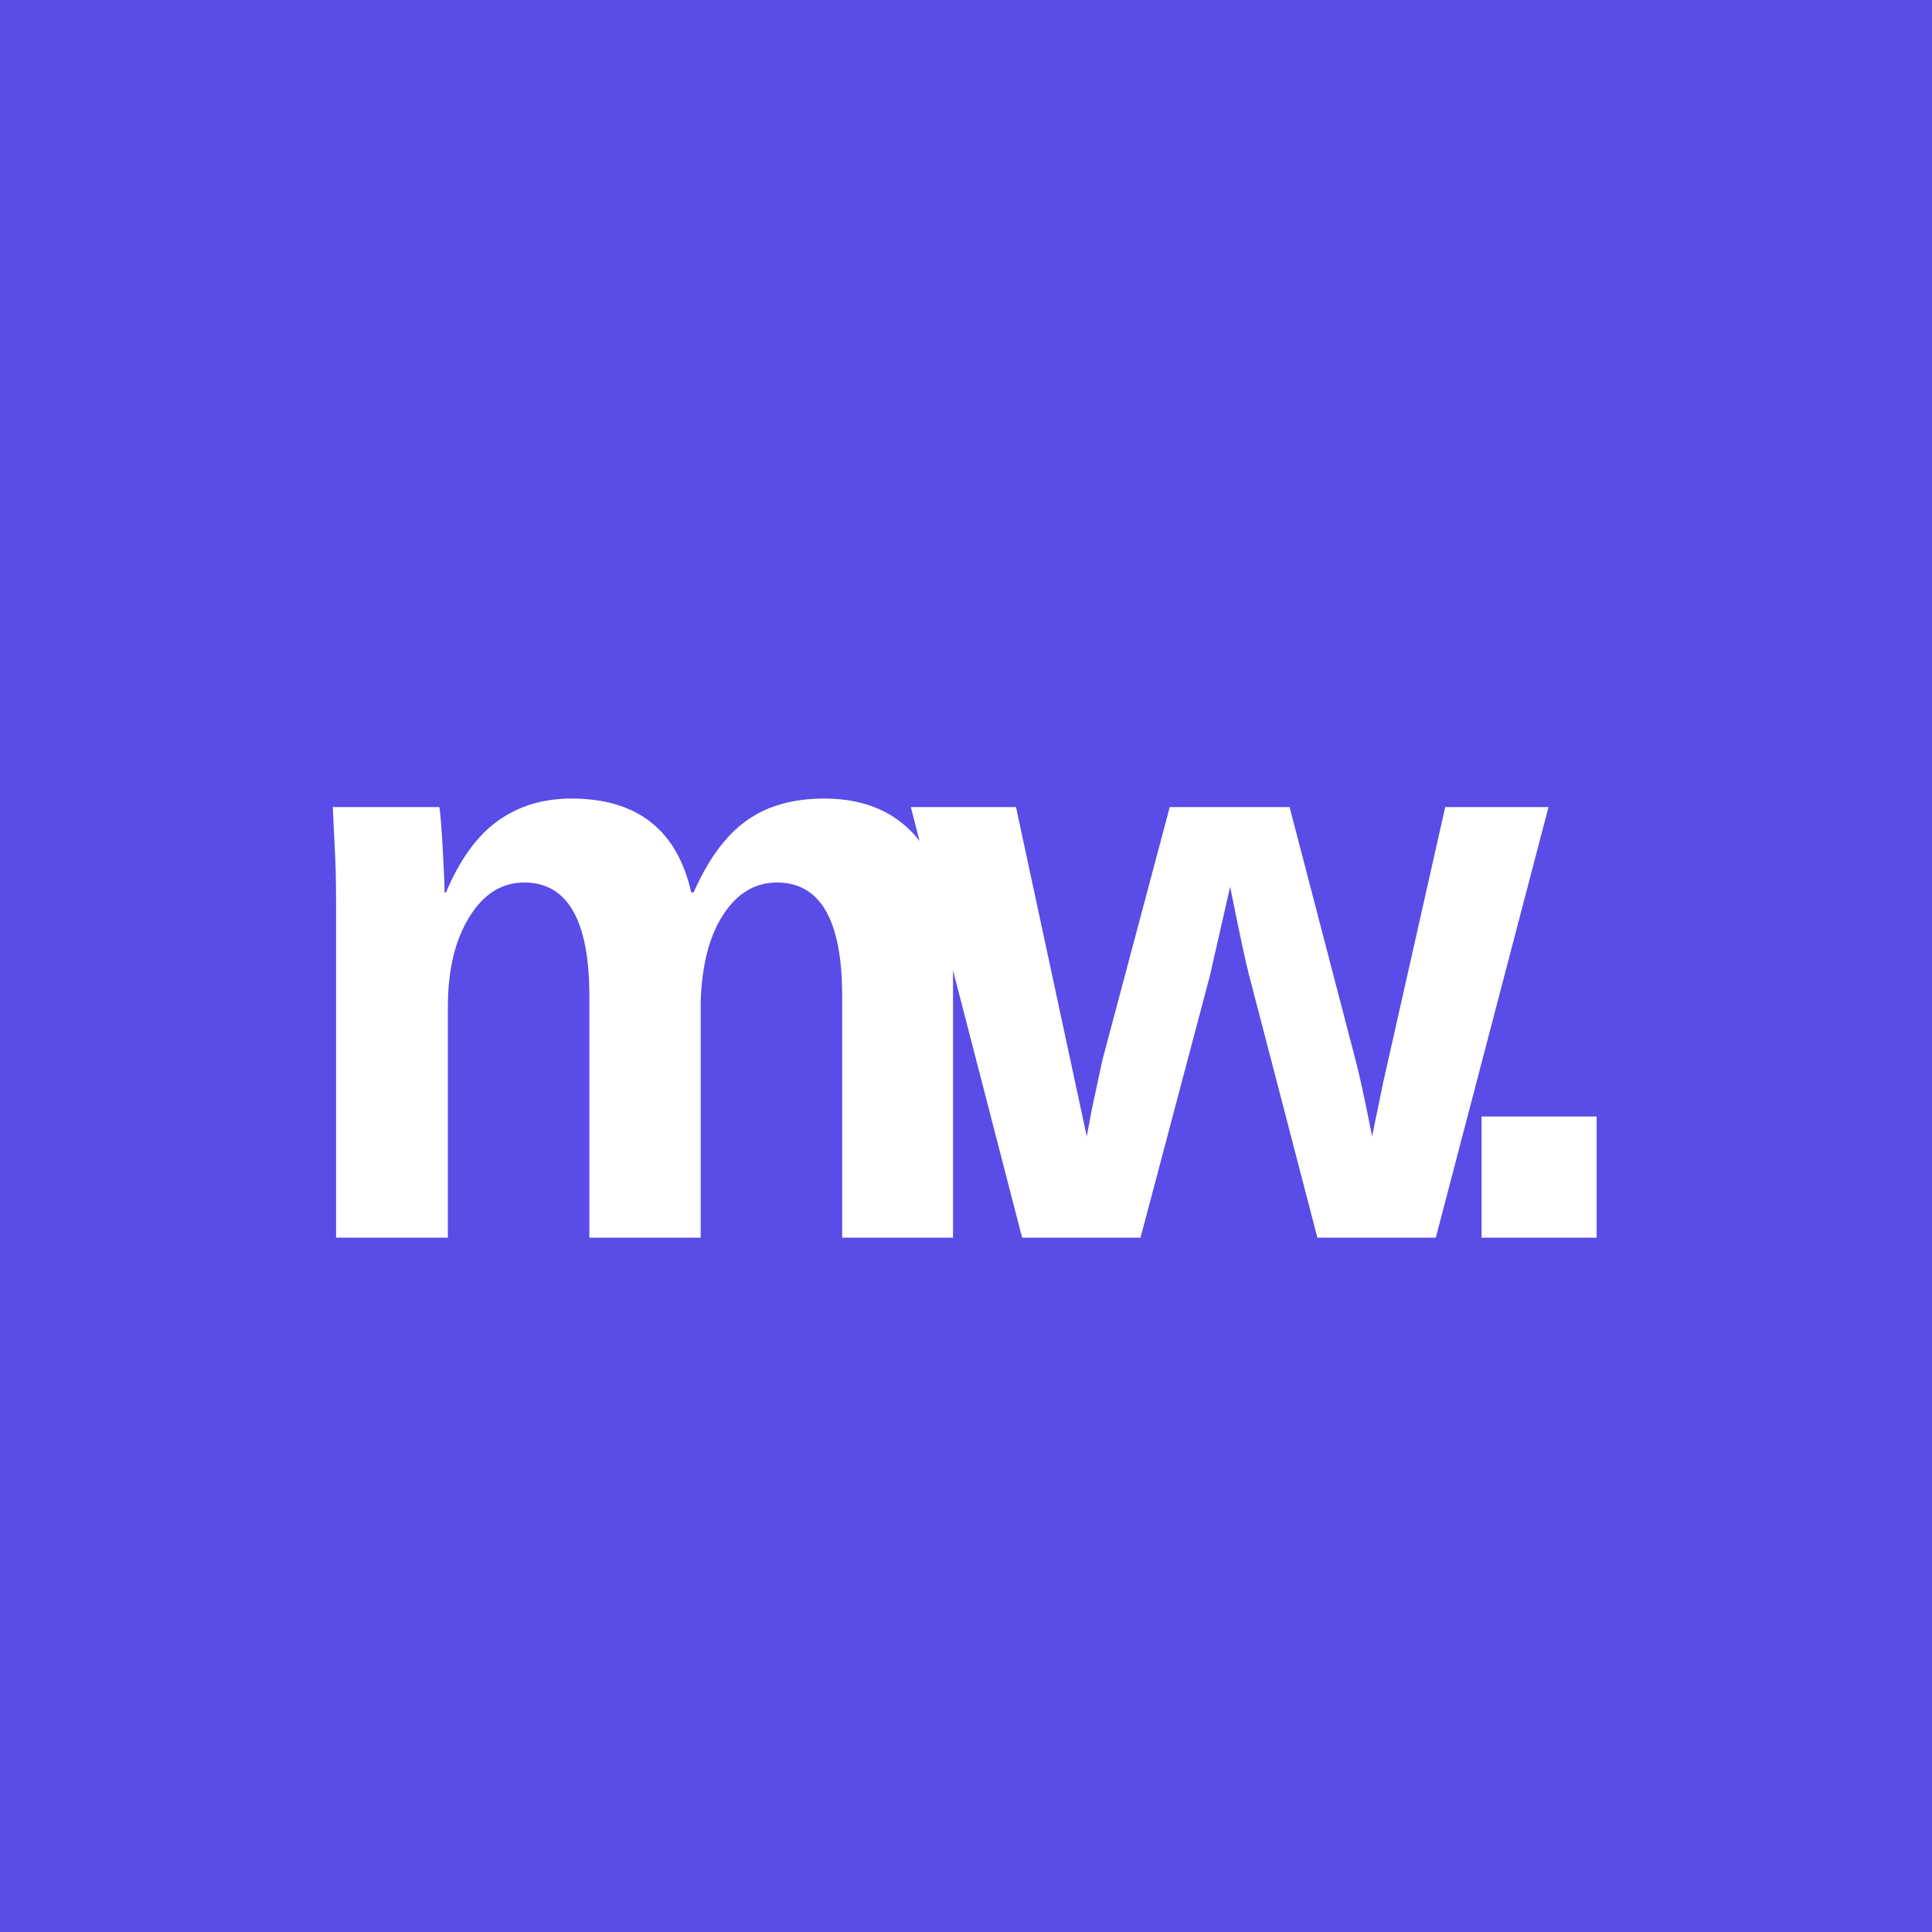
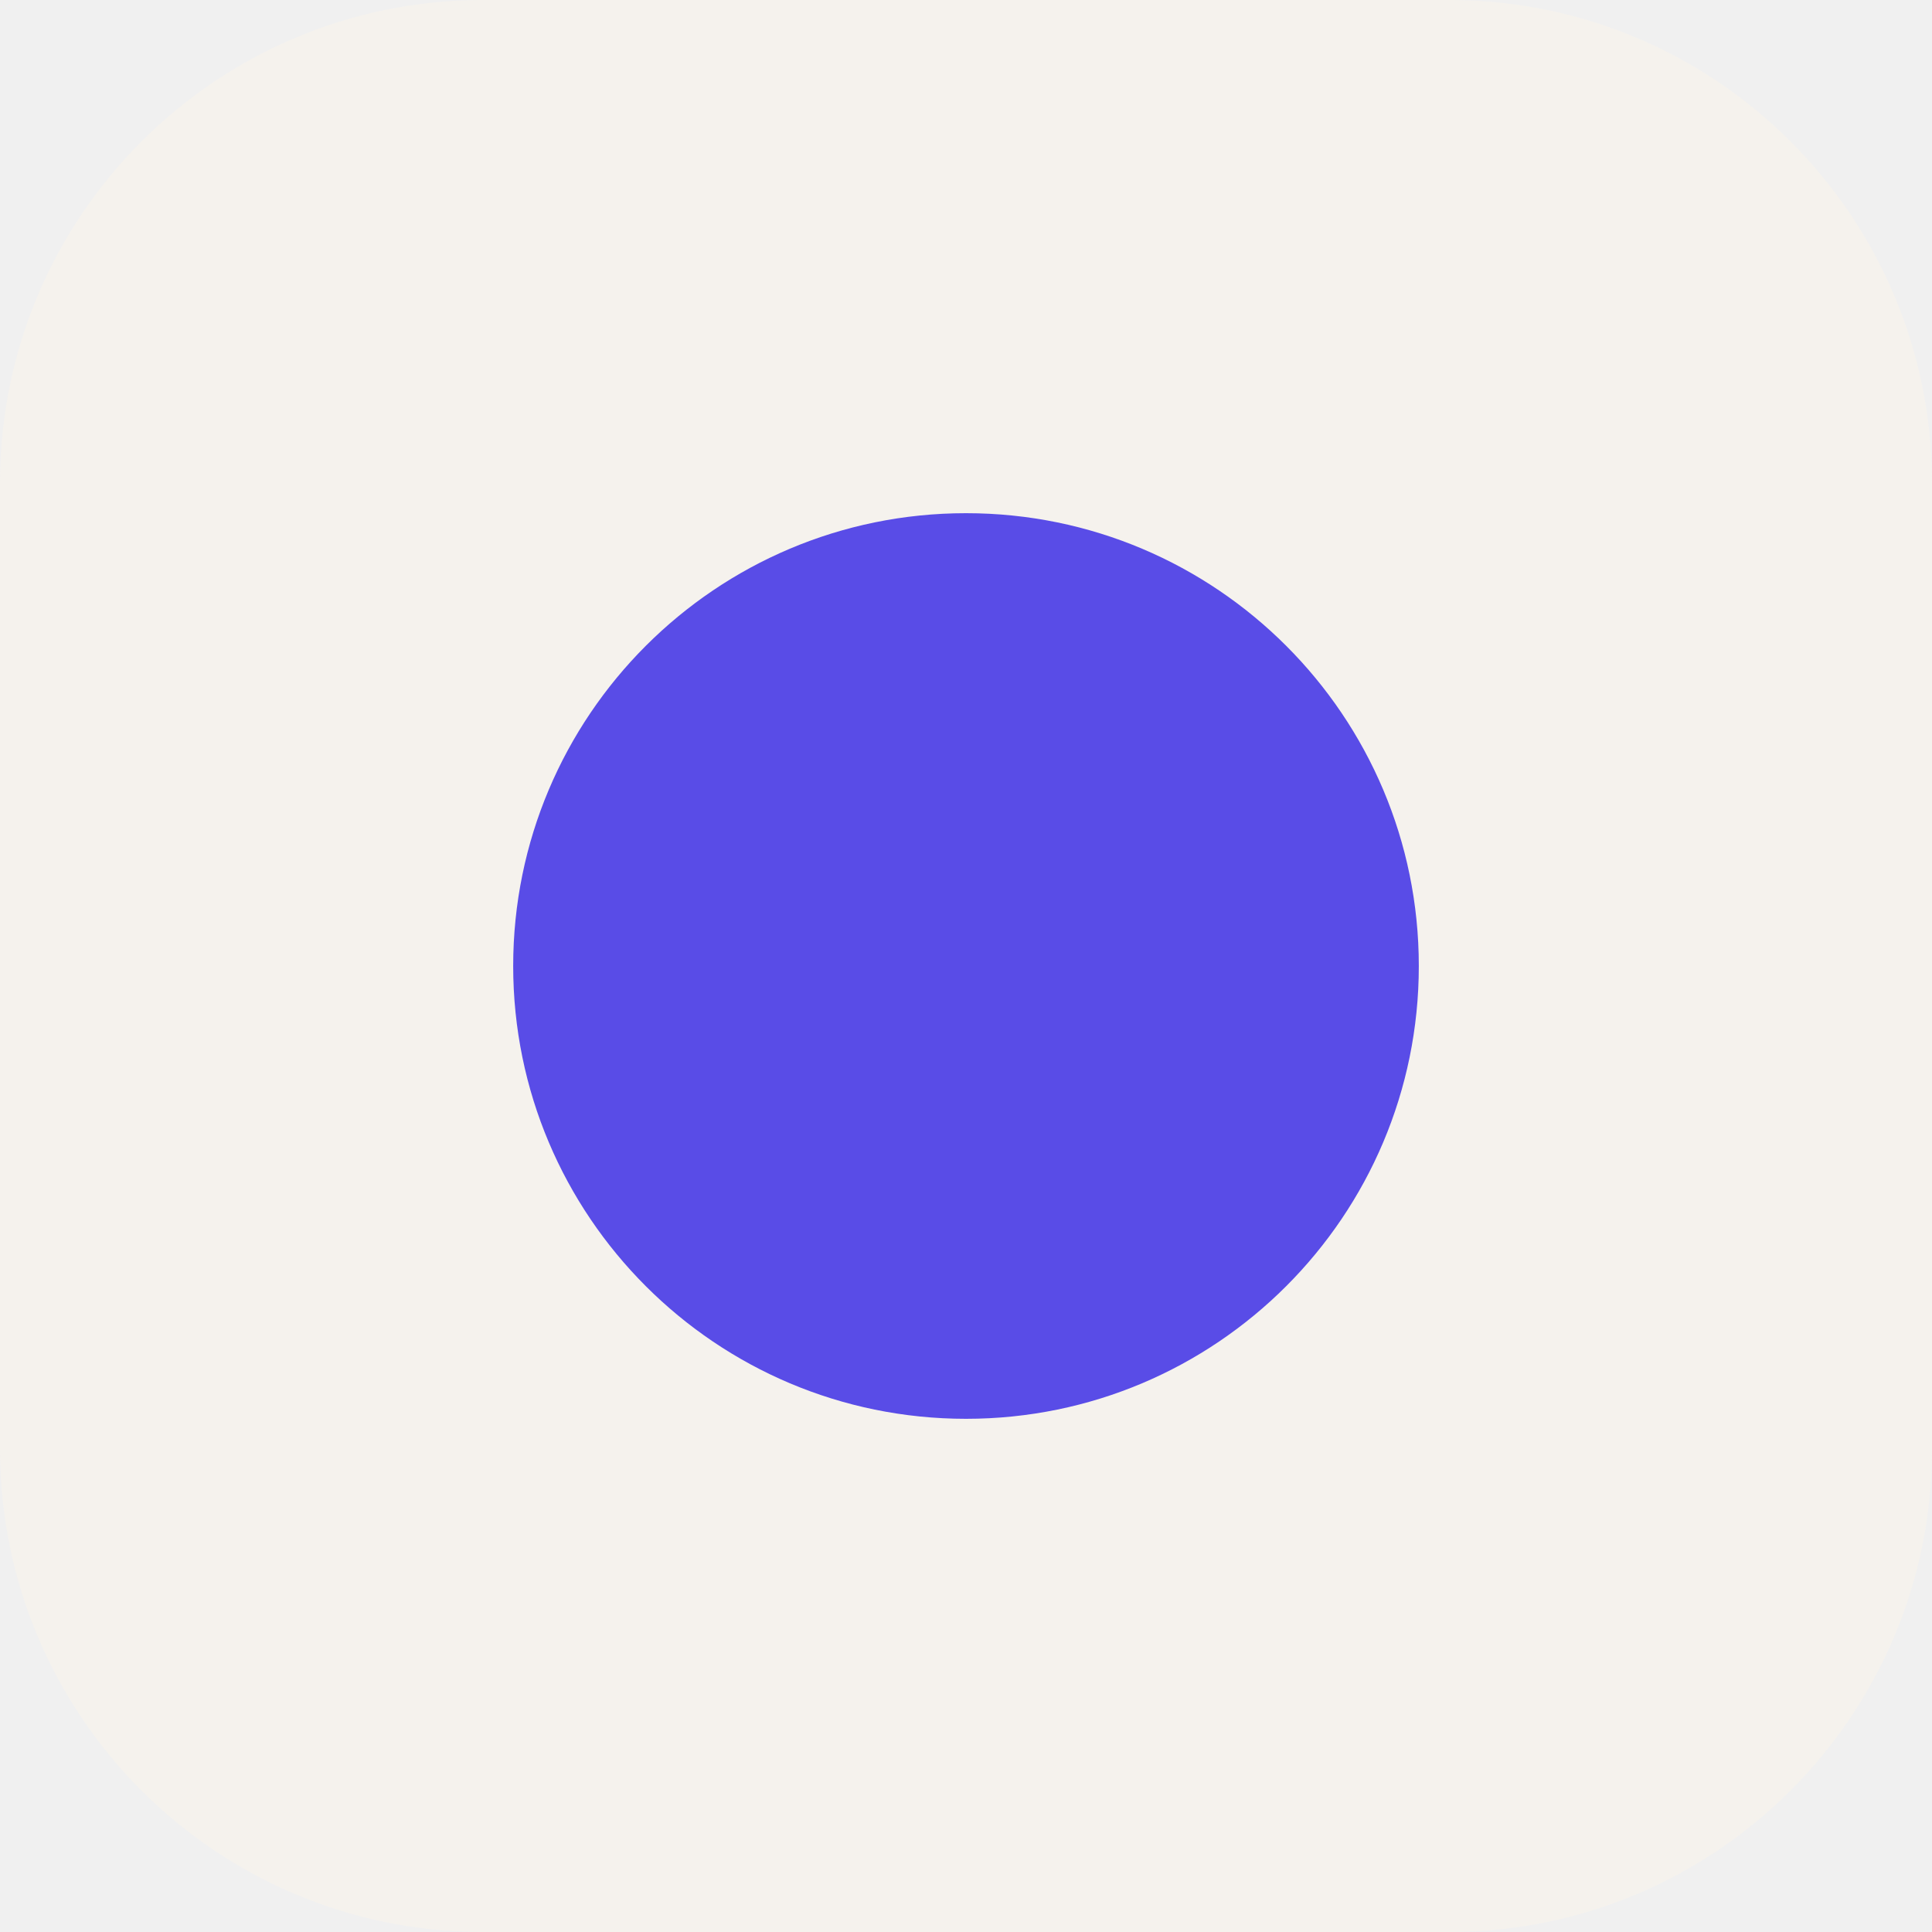
<svg xmlns="http://www.w3.org/2000/svg" viewBox="0 0 64 64">
-   <rect width="64" height="64" fill="#594ce7" />
-   <text x="32" y="41" text-anchor="middle" font-family="Arial,Helvetica,sans-serif" font-size="27" font-weight="900" letter-spacing="-3" fill="#fff">mw.</text>
+   <rect width="64" height="64" rx="16" fill="#f5f2ed" />
+   <circle cx="32" cy="32" r="15" fill="#594ce7" />
</svg>
